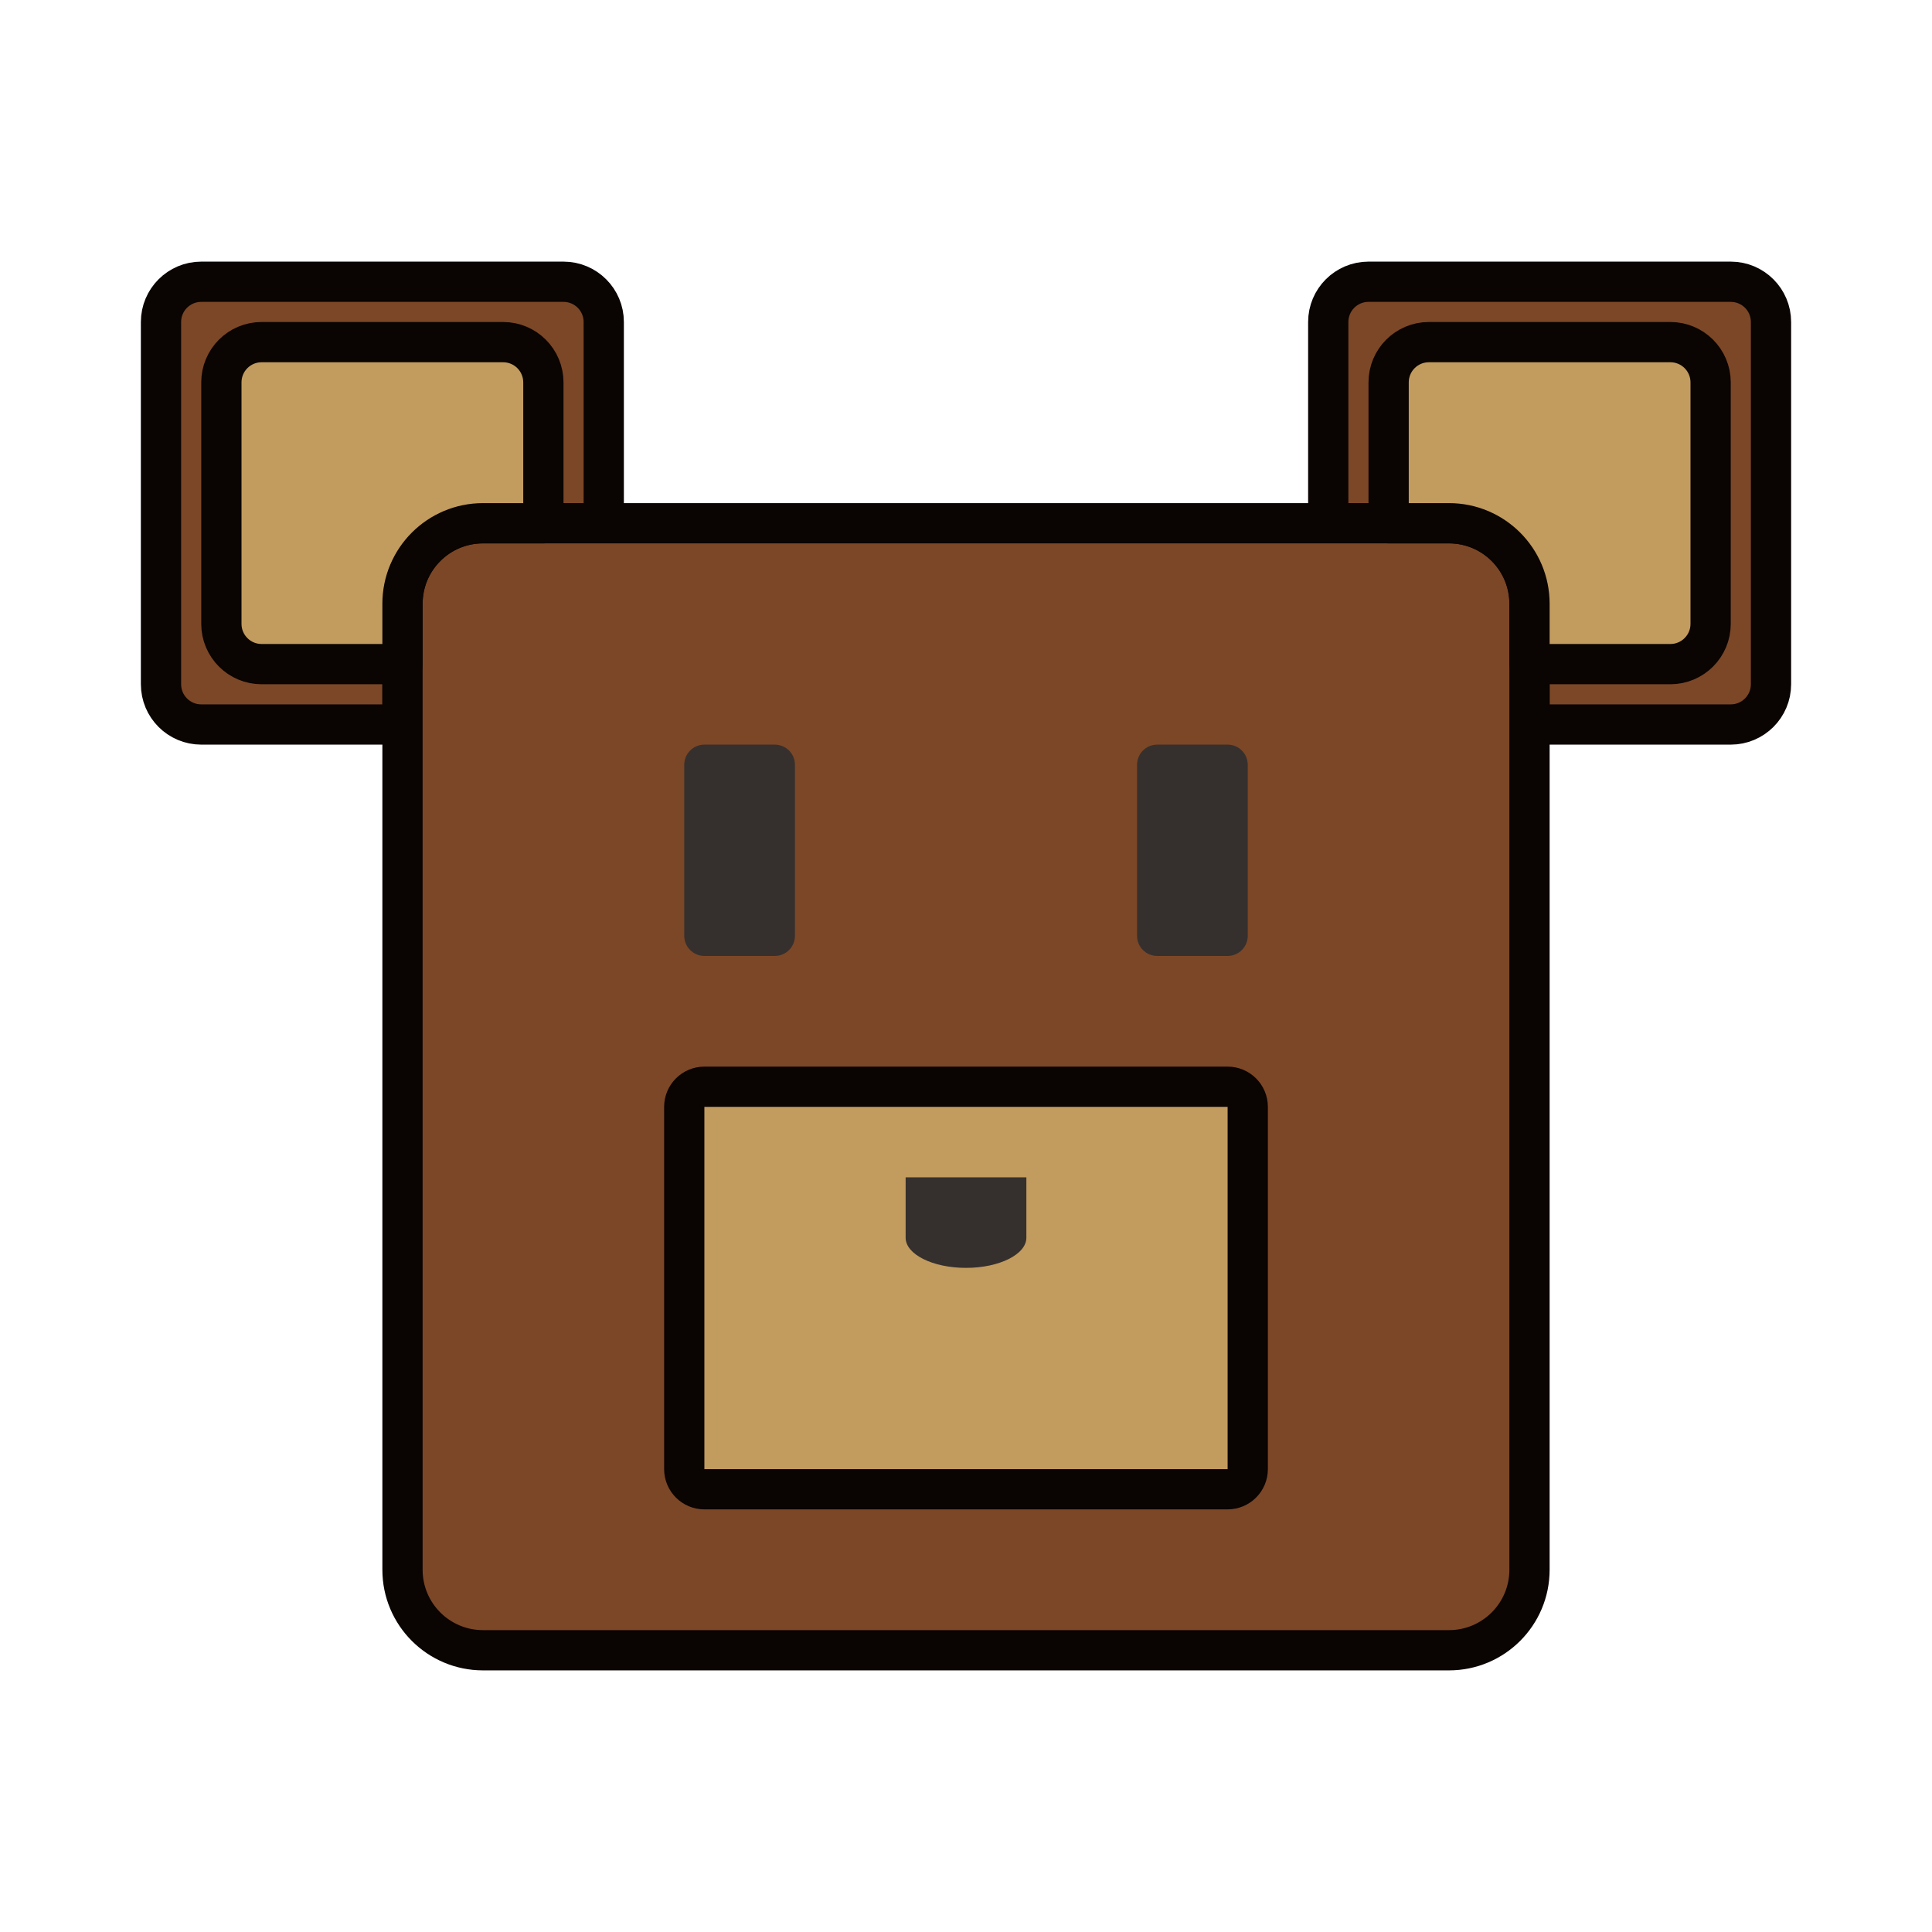
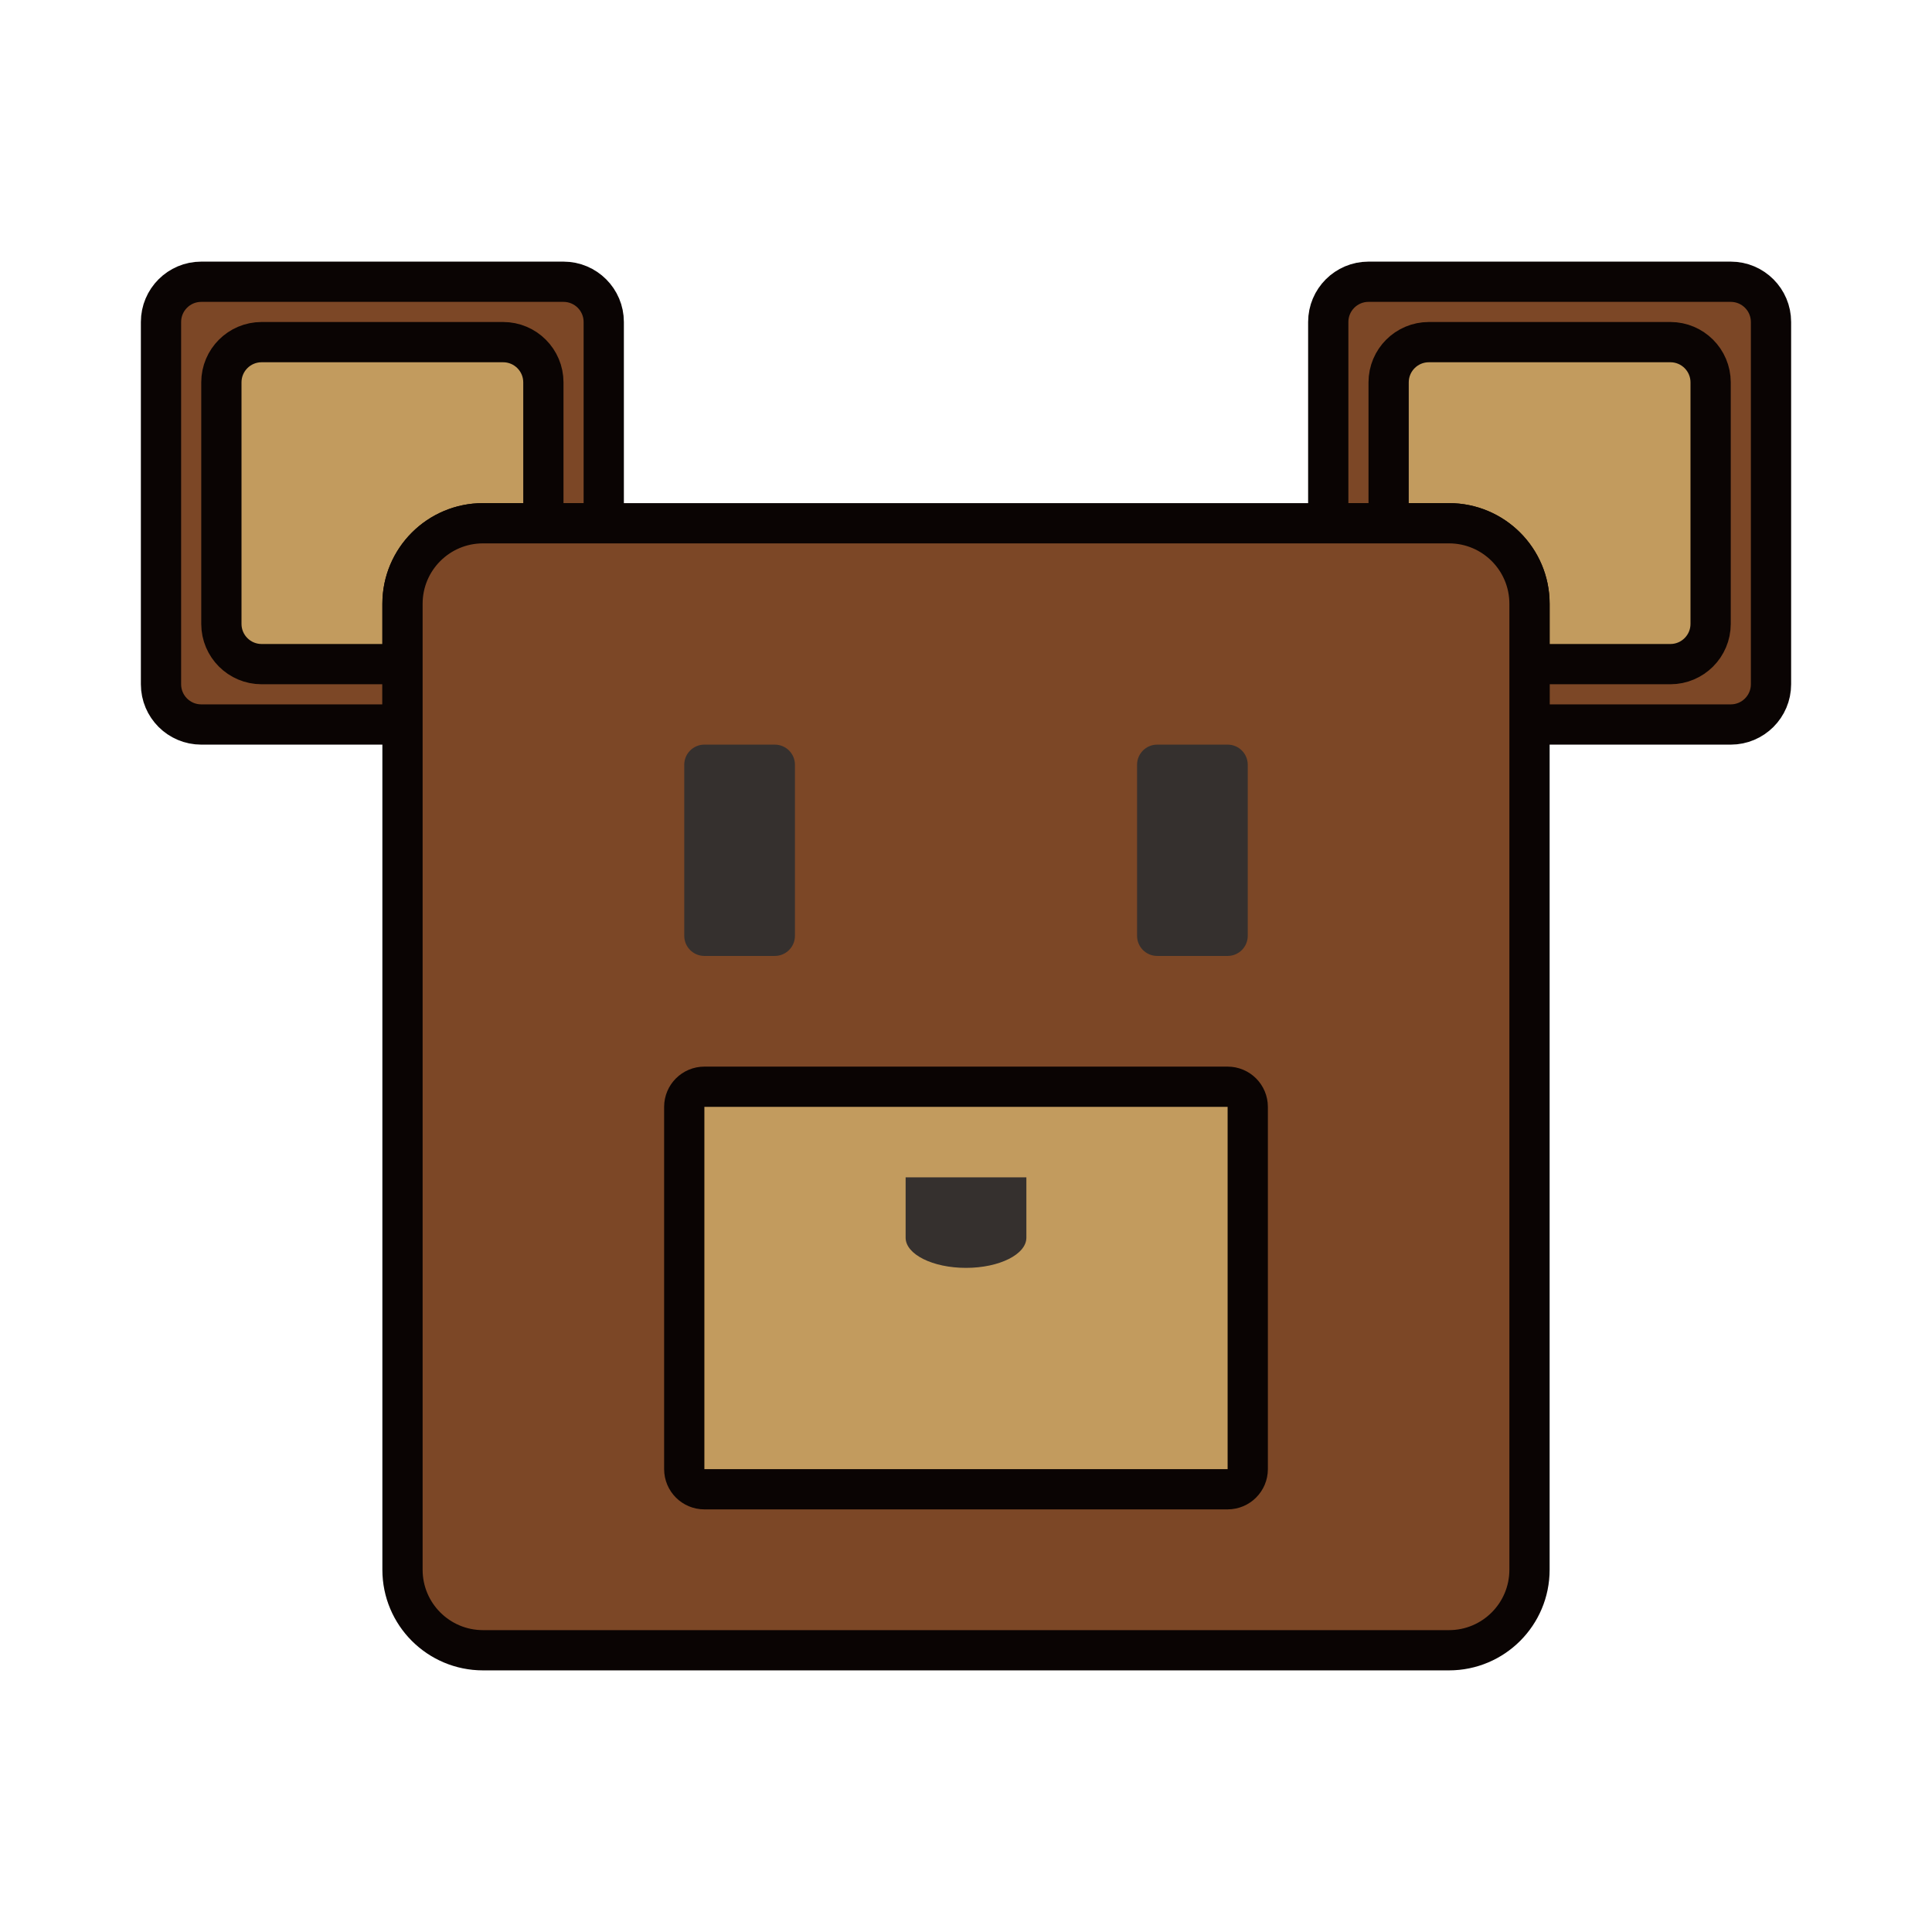
<svg xmlns="http://www.w3.org/2000/svg" viewBox="0 0 192 192" width="192" height="192" stroke-width="4" stroke-linejoin="round">
  <style>
		.background {
			fill: #7c4726;
			stroke: #0a0403;
		}
		.foreground {
			fill: #c29b5e;
			stroke: #0a0403;
		}
		.marker {
			fill: #35302e;
		}
	</style>
  <linearGradient id="dark-gold" x2="1">
    <stop stop-color="#c90" />
    <stop offset="1" stop-color="#fc0" />
  </linearGradient>
  <linearGradient id="light-gold" x2="1">
    <stop stop-color="#fc0" />
    <stop offset="1" stop-color="#ff3" />
  </linearGradient>
  <linearGradient id="dark-silver" x2="1">
    <stop stop-color="#666" />
    <stop offset="1" stop-color="#999" />
  </linearGradient>
  <linearGradient id="light-silver" x2="1">
    <stop stop-color="#999" />
    <stop offset="1" stop-color="#ccc" />
  </linearGradient>
  <linearGradient id="dark-bronze" x2="1">
    <stop stop-color="#630" />
    <stop offset="1" stop-color="#963" />
  </linearGradient>
  <linearGradient id="light-bronze" x2="1">
    <stop stop-color="#963" />
    <stop offset="1" stop-color="#c96" />
  </linearGradient>
  <path d="   M40,72   H20   A4,4,0,0,1,16,68   V32   A4,4,0,0,1,20,28   H56   A4,4,0,0,1,60,32   V52   H48   A8,8,0,0,0,40,60   Z  " class="background" />
  <path d="   M132,52   V32   A4,4,0,0,1,136,28   H172   A4,4,0,0,1,176,32   V68   A4,4,0,0,1,172,72   H152   V60   A8,8,0,0,0,144,52   Z  " class="background" />
-   <rect x="40" y="52" width="112" height="112" rx="8" class="background" />
  <path d="   M40,66   H26   A4,4,0,0,1,22,62   V38   A4,4,0,0,1,26,34   H50   A4,4,0,0,1,54,38   V52   H48   A8,8,0,0,0,40,60   Z  " class="foreground" />
  <path d="   M138,52   V38   A4,4,0,0,1,142,34   H166   A4,4,0,0,1,170,38   V62   A4,4,0,0,1,166,66   H152   V60   A8,8,0,0,0,144,52   Z  " class="foreground" />
+   <rect x="40" y="52" width="112" height="112" rx="8" class="background" />
  <rect x="68" y="108" width="56" height="40" rx="2" class="foreground" />
  <rect x="68" y="74" width="11" height="21" rx="2" class="marker" />
  <rect x="113" y="74" width="11" height="21" rx="2" class="marker" />
  <path d="   M90,117   H102   V123   A6,3,0,0,1,96,126   A6,3,0,0,1,90,123   Z  " class="marker" />
</svg>
